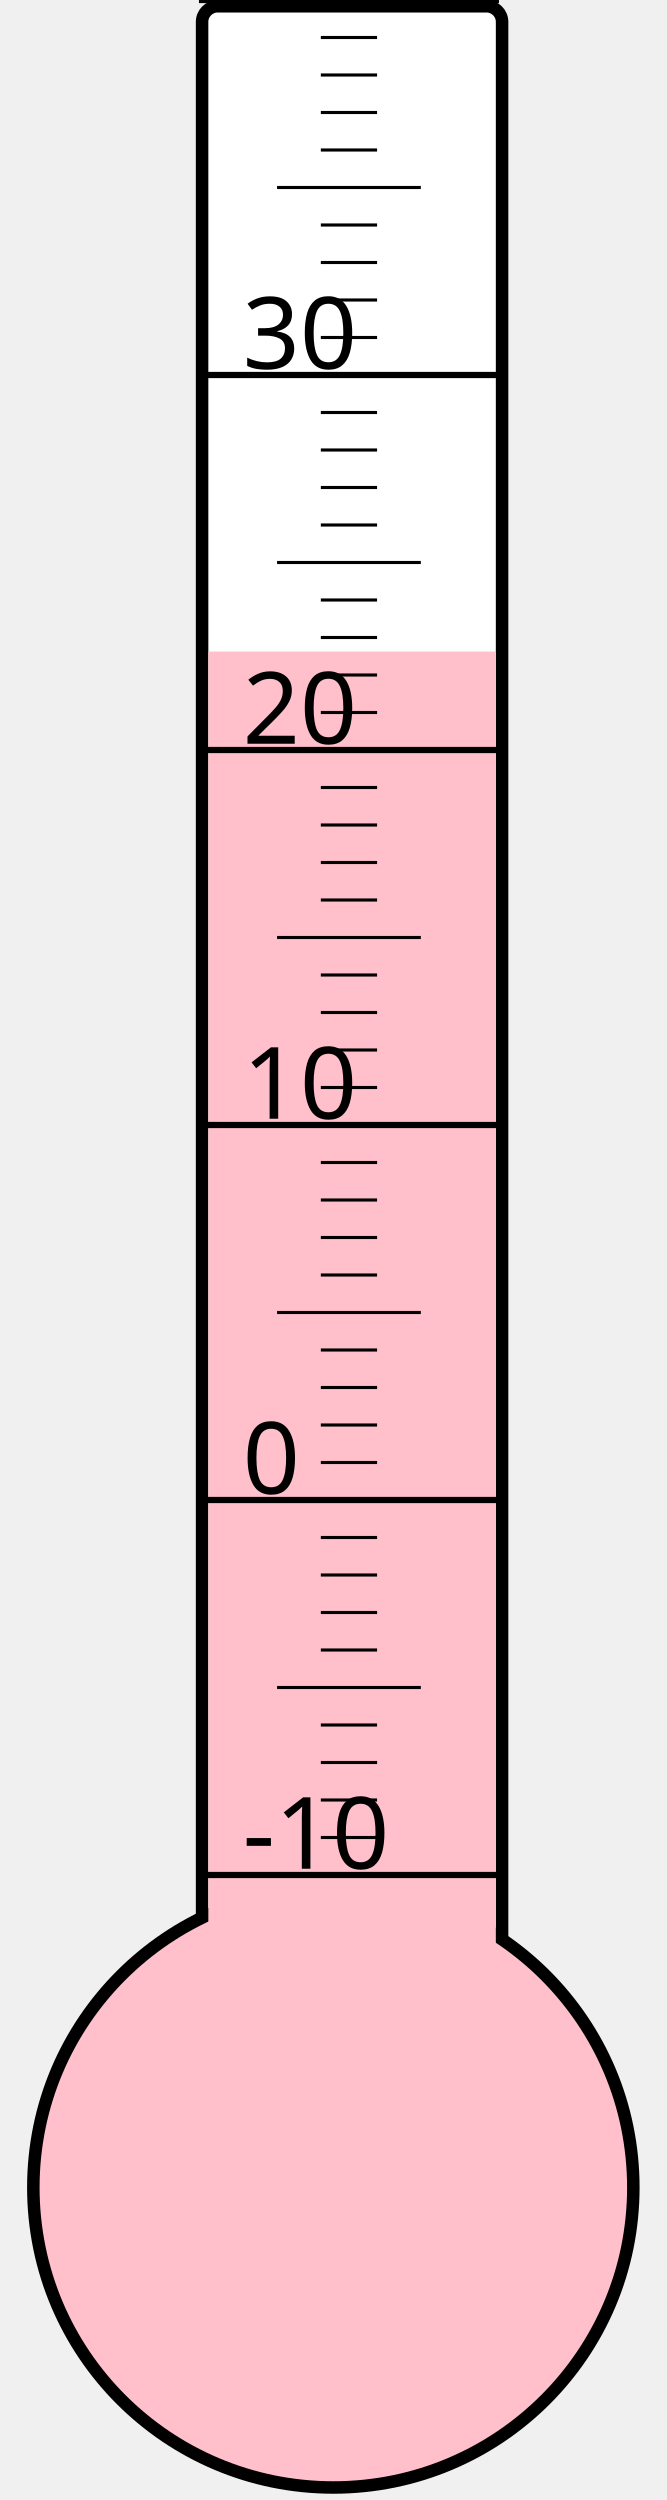
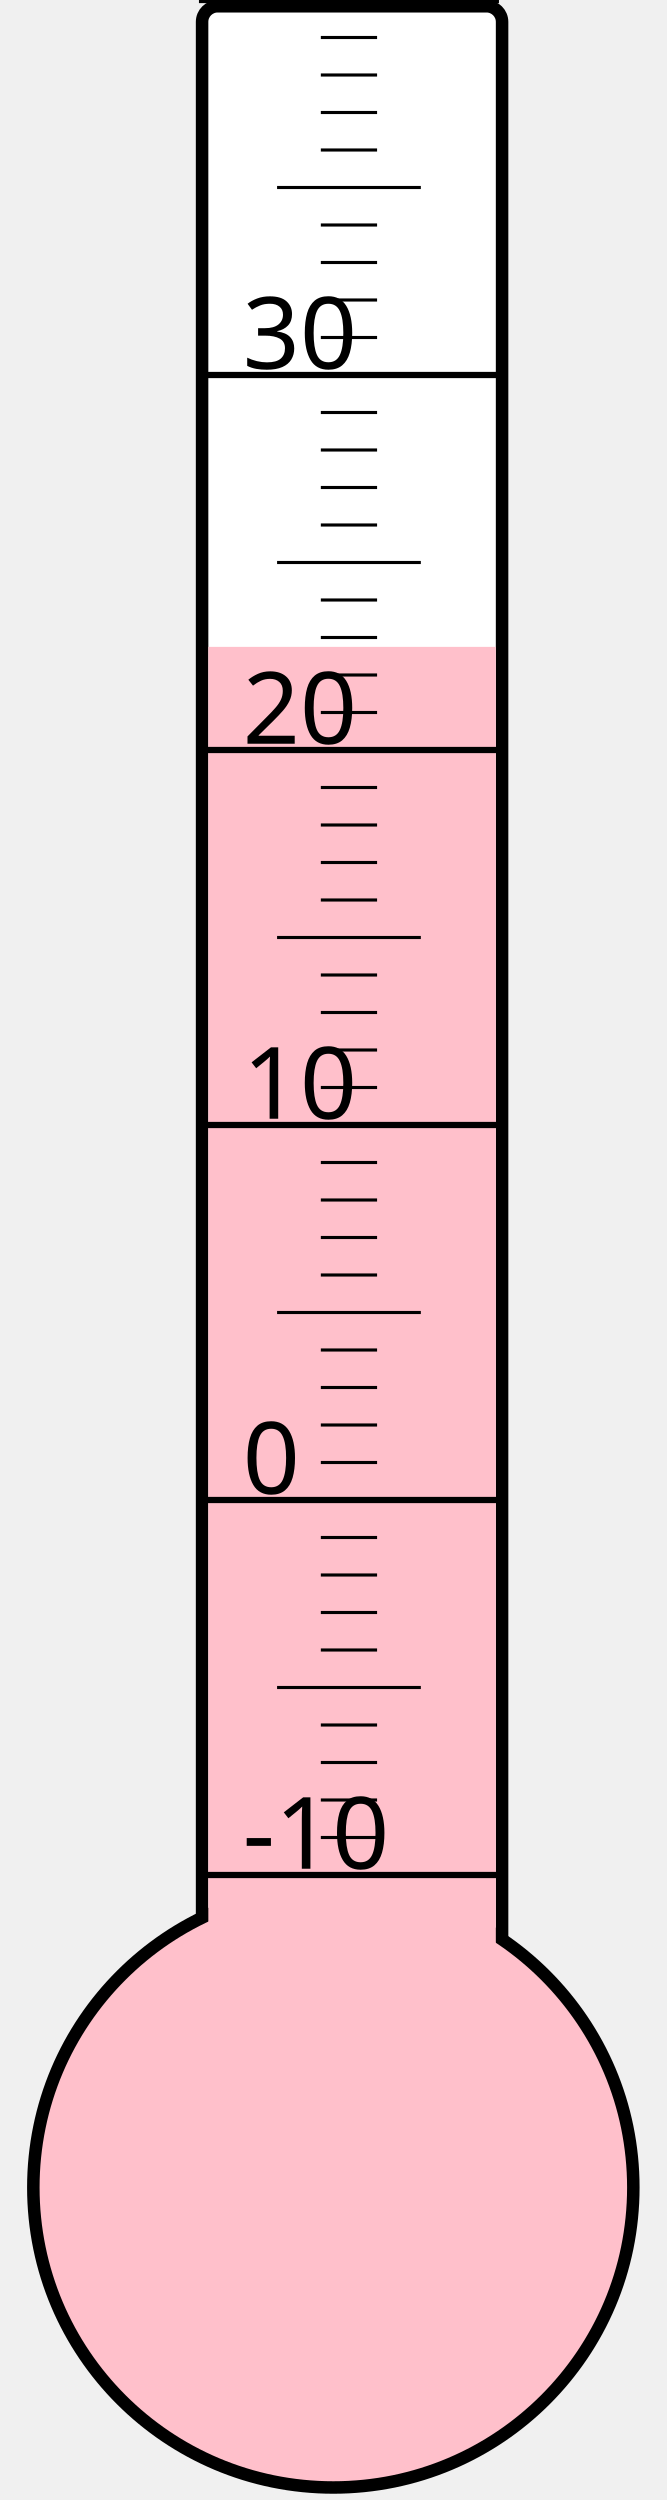
<svg xmlns="http://www.w3.org/2000/svg" width="40px" height="150px" viewBox="0 0 200 800">
  <rect width="200" height="800" x="0" y="0" style="fill: #ffffeb; fill-opacity: 0;" />
  <rect width="96" height="680" x="58" y="2" rx="5" ry="5" style="fill: white; fill-opacity: 1; stroke: black; stroke-width: 4;" />
  <circle cx="100" cy="700" r="96" style="fill: pink; stroke: black; stroke-width: 4;" />
-   <rect width="92" height="491.5" x="60" y="208.5" style="fill: pink; fill-opacity: 1; stroke-width: 0;" />
+   <rect width="92" height="493.0" x="60" y="207.0" style="fill: pink; fill-opacity: 1; stroke-width: 0;" />
  <text x="71" y="598" style="font-family: sans-serif; font-size: 24pt;">-10</text>
  <text x="71" y="478" style="font-family: sans-serif; font-size: 24pt;">0</text>
  <text x="71" y="358" style="font-family: sans-serif; font-size: 24pt;">10</text>
  <text x="71" y="238" style="font-family: sans-serif; font-size: 24pt;">20</text>
  <text x="71" y="118" style="font-family: sans-serif; font-size: 24pt;">30</text>
  <g style="stroke: black;">
    <line x1="57" y1="600" x2="153" y2="600" style="stroke-width: 2;" />
    <line x1="96" y1="588" x2="114" y2="588" style="stroke-width: 1;" />
    <line x1="96" y1="576" x2="114" y2="576" style="stroke-width: 1;" />
    <line x1="96" y1="564" x2="114" y2="564" style="stroke-width: 1;" />
    <line x1="96" y1="552" x2="114" y2="552" style="stroke-width: 1;" />
    <line x1="82" y1="540" x2="128" y2="540" style="stroke-width: 1;" />
    <line x1="96" y1="528" x2="114" y2="528" style="stroke-width: 1;" />
    <line x1="96" y1="516" x2="114" y2="516" style="stroke-width: 1;" />
    <line x1="96" y1="504" x2="114" y2="504" style="stroke-width: 1;" />
    <line x1="96" y1="492" x2="114" y2="492" style="stroke-width: 1;" />
    <line x1="57" y1="480" x2="153" y2="480" style="stroke-width: 2;" />
    <line x1="96" y1="468" x2="114" y2="468" style="stroke-width: 1;" />
    <line x1="96" y1="456" x2="114" y2="456" style="stroke-width: 1;" />
    <line x1="96" y1="444" x2="114" y2="444" style="stroke-width: 1;" />
    <line x1="96" y1="432" x2="114" y2="432" style="stroke-width: 1;" />
    <line x1="82" y1="420" x2="128" y2="420" style="stroke-width: 1;" />
    <line x1="96" y1="408" x2="114" y2="408" style="stroke-width: 1;" />
    <line x1="96" y1="396" x2="114" y2="396" style="stroke-width: 1;" />
    <line x1="96" y1="384" x2="114" y2="384" style="stroke-width: 1;" />
    <line x1="96" y1="372" x2="114" y2="372" style="stroke-width: 1;" />
    <line x1="57" y1="360" x2="153" y2="360" style="stroke-width: 2;" />
    <line x1="96" y1="348" x2="114" y2="348" style="stroke-width: 1;" />
    <line x1="96" y1="336" x2="114" y2="336" style="stroke-width: 1;" />
    <line x1="96" y1="324" x2="114" y2="324" style="stroke-width: 1;" />
    <line x1="96" y1="312" x2="114" y2="312" style="stroke-width: 1;" />
    <line x1="82" y1="300" x2="128" y2="300" style="stroke-width: 1;" />
    <line x1="96" y1="288" x2="114" y2="288" style="stroke-width: 1;" />
    <line x1="96" y1="276" x2="114" y2="276" style="stroke-width: 1;" />
    <line x1="96" y1="264" x2="114" y2="264" style="stroke-width: 1;" />
    <line x1="96" y1="252" x2="114" y2="252" style="stroke-width: 1;" />
    <line x1="57" y1="240" x2="153" y2="240" style="stroke-width: 2;" />
    <line x1="96" y1="228" x2="114" y2="228" style="stroke-width: 1;" />
    <line x1="96" y1="216" x2="114" y2="216" style="stroke-width: 1;" />
    <line x1="96" y1="204" x2="114" y2="204" style="stroke-width: 1;" />
    <line x1="96" y1="192" x2="114" y2="192" style="stroke-width: 1;" />
    <line x1="82" y1="180" x2="128" y2="180" style="stroke-width: 1;" />
    <line x1="96" y1="168" x2="114" y2="168" style="stroke-width: 1;" />
    <line x1="96" y1="156" x2="114" y2="156" style="stroke-width: 1;" />
    <line x1="96" y1="144" x2="114" y2="144" style="stroke-width: 1;" />
    <line x1="96" y1="132" x2="114" y2="132" style="stroke-width: 1;" />
    <line x1="57" y1="120" x2="153" y2="120" style="stroke-width: 2;" />
    <line x1="96" y1="108" x2="114" y2="108" style="stroke-width: 1;" />
    <line x1="96" y1="96" x2="114" y2="96" style="stroke-width: 1;" />
    <line x1="96" y1="84" x2="114" y2="84" style="stroke-width: 1;" />
    <line x1="96" y1="72" x2="114" y2="72" style="stroke-width: 1;" />
    <line x1="82" y1="60" x2="128" y2="60" style="stroke-width: 1;" />
    <line x1="96" y1="48" x2="114" y2="48" style="stroke-width: 1;" />
    <line x1="96" y1="36" x2="114" y2="36" style="stroke-width: 1;" />
    <line x1="96" y1="24" x2="114" y2="24" style="stroke-width: 1;" />
    <line x1="96" y1="12" x2="114" y2="12" style="stroke-width: 1;" />
    <line x1="57" y1="0" x2="153" y2="0" style="stroke-width: 2;" />
  </g>
</svg>
